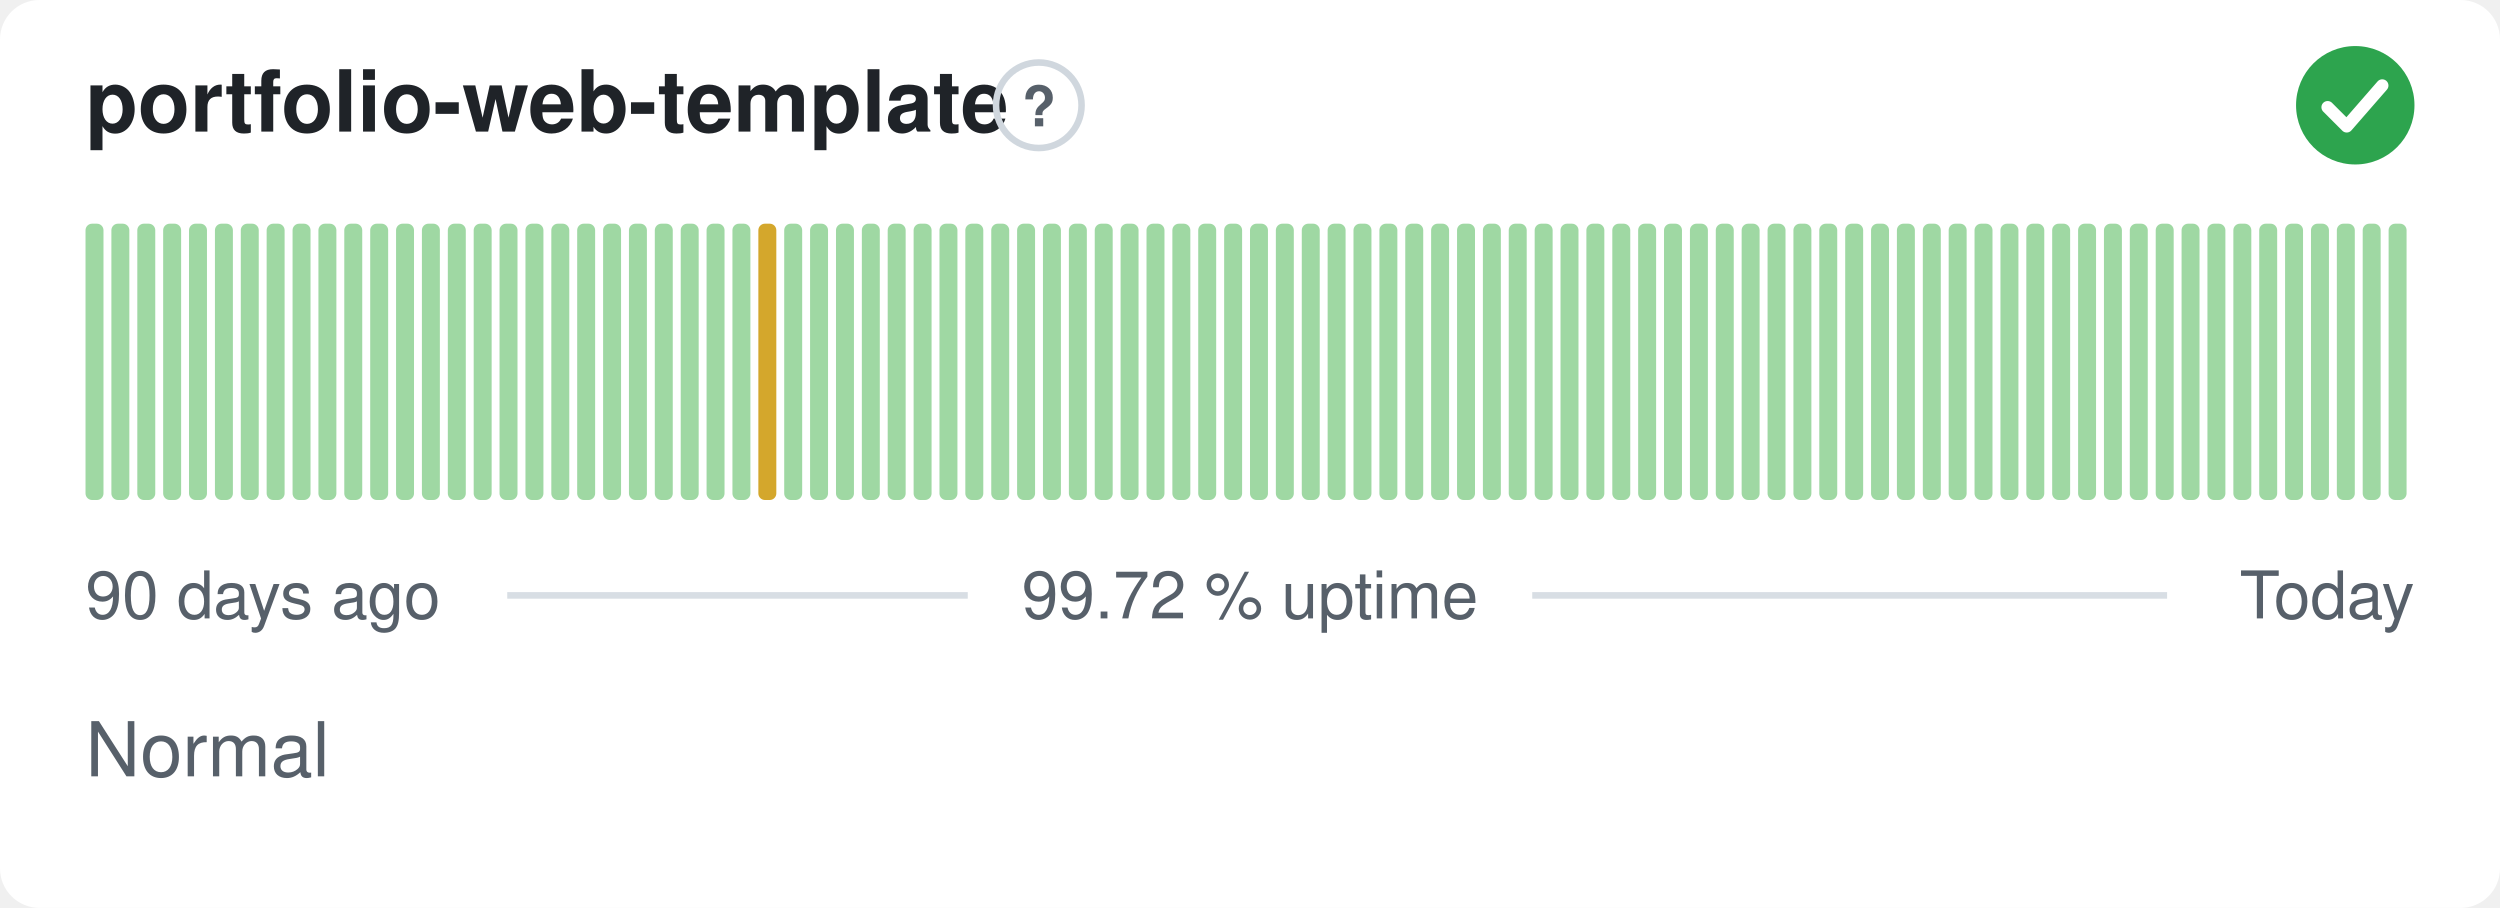
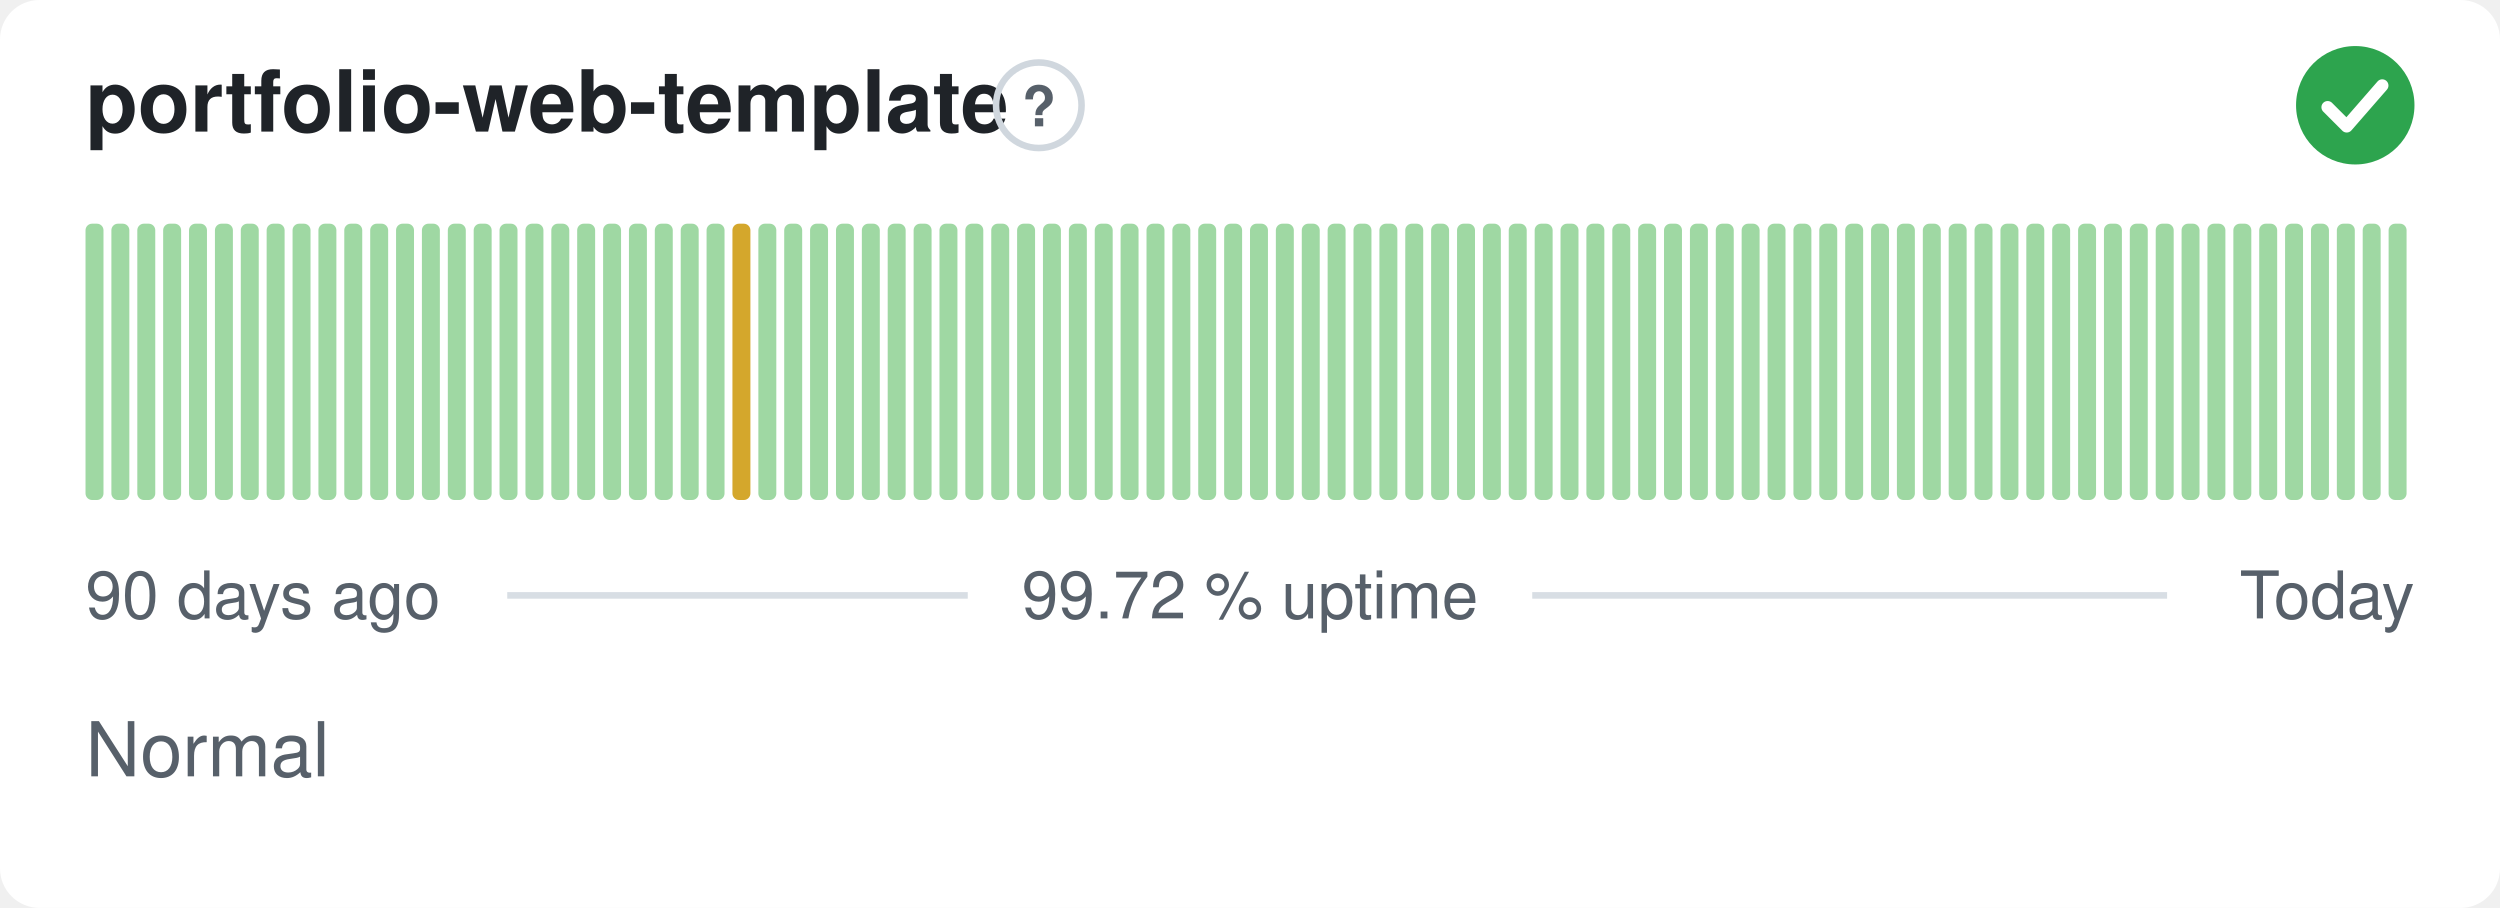
<svg xmlns="http://www.w3.org/2000/svg" width="380" height="138" viewBox="0 0 380 138" role="img" aria-label="portfolio-web-template: Normal, 99.72 % uptime over the last 90 days" font-family="-apple-system,BlinkMacSystemFont,'Segoe UI',Helvetica,Arial,sans-serif">
  <style>
    @media (prefers-color-scheme: dark) {
      .bg { fill: #0d1117 }
      .title { fill: #e6edf3 }
      .muted { fill: #8b949e }
      .hint { stroke: #30363d }
      .rule { stroke: #30363d }
      .nodata { fill: #21262d }
    }
  </style>
  <rect class="bg" width="380" height="138" rx="6" fill="#ffffff" />
  <text class="title" x="13" y="20" font-size="13" font-weight="600" fill="#1f2328">portfolio-web-template</text>
  <circle class="hint" cx="157.9" cy="16" r="6.5" fill="none" stroke="#d0d7de" stroke-width="1" />
  <text class="muted" x="157.9" y="19.2" text-anchor="middle" font-size="8.5" font-weight="700" fill="#57606a">?</text>
  <circle cx="358" cy="16" r="9" fill="#2da44e" />
  <path d="M353.80 16.30l2.90 2.90 5.40 -6.20" fill="none" stroke="#fff" stroke-width="1.89" stroke-linecap="round" stroke-linejoin="round" />
  <rect x="13.00" y="34.00" width="2.73" height="42.00" rx="1" fill="#9fd8a3" />
  <rect x="16.93" y="34.00" width="2.73" height="42.00" rx="1" fill="#9fd8a3" />
  <rect x="20.87" y="34.00" width="2.73" height="42.00" rx="1" fill="#9fd8a3" />
  <rect x="24.80" y="34.00" width="2.73" height="42.00" rx="1" fill="#9fd8a3" />
  <rect x="28.73" y="34.00" width="2.73" height="42.00" rx="1" fill="#9fd8a3" />
  <rect x="32.67" y="34.00" width="2.73" height="42.00" rx="1" fill="#9fd8a3" />
  <rect x="36.60" y="34.00" width="2.73" height="42.00" rx="1" fill="#9fd8a3" />
  <rect x="40.53" y="34.00" width="2.73" height="42.00" rx="1" fill="#9fd8a3" />
  <rect x="44.47" y="34.00" width="2.73" height="42.00" rx="1" fill="#9fd8a3" />
  <rect x="48.40" y="34.00" width="2.73" height="42.00" rx="1" fill="#9fd8a3" />
  <rect x="52.33" y="34.00" width="2.73" height="42.00" rx="1" fill="#9fd8a3" />
  <rect x="56.27" y="34.00" width="2.73" height="42.00" rx="1" fill="#9fd8a3" />
  <rect x="60.20" y="34.00" width="2.73" height="42.00" rx="1" fill="#9fd8a3" />
  <rect x="64.13" y="34.00" width="2.73" height="42.00" rx="1" fill="#9fd8a3" />
  <rect x="68.07" y="34.00" width="2.73" height="42.00" rx="1" fill="#9fd8a3" />
  <rect x="72.00" y="34.00" width="2.73" height="42.00" rx="1" fill="#9fd8a3" />
  <rect x="75.93" y="34.00" width="2.73" height="42.00" rx="1" fill="#9fd8a3" />
  <rect x="79.87" y="34.00" width="2.73" height="42.00" rx="1" fill="#9fd8a3" />
  <rect x="83.80" y="34.00" width="2.73" height="42.00" rx="1" fill="#9fd8a3" />
  <rect x="87.73" y="34.00" width="2.73" height="42.00" rx="1" fill="#9fd8a3" />
  <rect x="91.67" y="34.00" width="2.73" height="42.00" rx="1" fill="#9fd8a3" />
  <rect x="95.60" y="34.00" width="2.73" height="42.00" rx="1" fill="#9fd8a3" />
  <rect x="99.53" y="34.00" width="2.73" height="42.00" rx="1" fill="#9fd8a3" />
  <rect x="103.47" y="34.00" width="2.73" height="42.00" rx="1" fill="#9fd8a3" />
  <rect x="107.40" y="34.00" width="2.73" height="42.00" rx="1" fill="#9fd8a3" />
-   <rect x="111.33" y="34.00" width="2.73" height="42.00" rx="1" fill="#9fd8a3" />
-   <rect x="115.27" y="34.00" width="2.73" height="42.00" rx="1" fill="#d4a72c" />
+   <rect x="111.33" y="34.00" width="2.73" height="42.00" rx="1" fill="#d4a72c" />
+   <rect x="115.27" y="34.00" width="2.73" height="42.00" rx="1" fill="#9fd8a3" />
  <rect x="119.20" y="34.00" width="2.73" height="42.00" rx="1" fill="#9fd8a3" />
  <rect x="123.13" y="34.00" width="2.73" height="42.00" rx="1" fill="#9fd8a3" />
  <rect x="127.07" y="34.00" width="2.73" height="42.00" rx="1" fill="#9fd8a3" />
  <rect x="131.00" y="34.00" width="2.73" height="42.00" rx="1" fill="#9fd8a3" />
  <rect x="134.93" y="34.00" width="2.73" height="42.00" rx="1" fill="#9fd8a3" />
  <rect x="138.87" y="34.00" width="2.73" height="42.00" rx="1" fill="#9fd8a3" />
  <rect x="142.80" y="34.00" width="2.73" height="42.00" rx="1" fill="#9fd8a3" />
  <rect x="146.73" y="34.00" width="2.73" height="42.00" rx="1" fill="#9fd8a3" />
  <rect x="150.67" y="34.00" width="2.73" height="42.00" rx="1" fill="#9fd8a3" />
  <rect x="154.60" y="34.00" width="2.73" height="42.00" rx="1" fill="#9fd8a3" />
  <rect x="158.53" y="34.00" width="2.73" height="42.00" rx="1" fill="#9fd8a3" />
  <rect x="162.47" y="34.00" width="2.73" height="42.00" rx="1" fill="#9fd8a3" />
  <rect x="166.40" y="34.00" width="2.73" height="42.00" rx="1" fill="#9fd8a3" />
  <rect x="170.33" y="34.00" width="2.73" height="42.00" rx="1" fill="#9fd8a3" />
  <rect x="174.27" y="34.00" width="2.73" height="42.00" rx="1" fill="#9fd8a3" />
  <rect x="178.20" y="34.00" width="2.73" height="42.00" rx="1" fill="#9fd8a3" />
  <rect x="182.13" y="34.00" width="2.73" height="42.00" rx="1" fill="#9fd8a3" />
  <rect x="186.07" y="34.00" width="2.73" height="42.00" rx="1" fill="#9fd8a3" />
  <rect x="190.00" y="34.00" width="2.73" height="42.00" rx="1" fill="#9fd8a3" />
  <rect x="193.93" y="34.00" width="2.73" height="42.00" rx="1" fill="#9fd8a3" />
  <rect x="197.87" y="34.00" width="2.73" height="42.00" rx="1" fill="#9fd8a3" />
  <rect x="201.80" y="34.00" width="2.73" height="42.00" rx="1" fill="#9fd8a3" />
  <rect x="205.73" y="34.00" width="2.73" height="42.00" rx="1" fill="#9fd8a3" />
  <rect x="209.67" y="34.00" width="2.73" height="42.00" rx="1" fill="#9fd8a3" />
  <rect x="213.60" y="34.00" width="2.73" height="42.00" rx="1" fill="#9fd8a3" />
  <rect x="217.53" y="34.00" width="2.73" height="42.00" rx="1" fill="#9fd8a3" />
  <rect x="221.47" y="34.00" width="2.73" height="42.00" rx="1" fill="#9fd8a3" />
  <rect x="225.40" y="34.00" width="2.73" height="42.00" rx="1" fill="#9fd8a3" />
  <rect x="229.33" y="34.00" width="2.73" height="42.00" rx="1" fill="#9fd8a3" />
  <rect x="233.27" y="34.00" width="2.73" height="42.00" rx="1" fill="#9fd8a3" />
  <rect x="237.20" y="34.00" width="2.73" height="42.00" rx="1" fill="#9fd8a3" />
  <rect x="241.13" y="34.00" width="2.73" height="42.00" rx="1" fill="#9fd8a3" />
  <rect x="245.07" y="34.00" width="2.73" height="42.00" rx="1" fill="#9fd8a3" />
  <rect x="249.00" y="34.00" width="2.73" height="42.00" rx="1" fill="#9fd8a3" />
  <rect x="252.93" y="34.00" width="2.73" height="42.00" rx="1" fill="#9fd8a3" />
  <rect x="256.87" y="34.00" width="2.73" height="42.00" rx="1" fill="#9fd8a3" />
  <rect x="260.80" y="34.00" width="2.73" height="42.00" rx="1" fill="#9fd8a3" />
  <rect x="264.73" y="34.00" width="2.73" height="42.00" rx="1" fill="#9fd8a3" />
  <rect x="268.67" y="34.00" width="2.73" height="42.00" rx="1" fill="#9fd8a3" />
  <rect x="272.60" y="34.00" width="2.73" height="42.00" rx="1" fill="#9fd8a3" />
  <rect x="276.53" y="34.00" width="2.73" height="42.00" rx="1" fill="#9fd8a3" />
  <rect x="280.47" y="34.00" width="2.73" height="42.00" rx="1" fill="#9fd8a3" />
  <rect x="284.40" y="34.00" width="2.73" height="42.00" rx="1" fill="#9fd8a3" />
  <rect x="288.33" y="34.00" width="2.73" height="42.00" rx="1" fill="#9fd8a3" />
  <rect x="292.27" y="34.00" width="2.73" height="42.00" rx="1" fill="#9fd8a3" />
  <rect x="296.20" y="34.00" width="2.73" height="42.00" rx="1" fill="#9fd8a3" />
  <rect x="300.13" y="34.00" width="2.73" height="42.00" rx="1" fill="#9fd8a3" />
  <rect x="304.07" y="34.00" width="2.73" height="42.00" rx="1" fill="#9fd8a3" />
  <rect x="308.00" y="34.00" width="2.73" height="42.00" rx="1" fill="#9fd8a3" />
  <rect x="311.93" y="34.00" width="2.73" height="42.00" rx="1" fill="#9fd8a3" />
  <rect x="315.87" y="34.00" width="2.73" height="42.00" rx="1" fill="#9fd8a3" />
  <rect x="319.80" y="34.00" width="2.73" height="42.00" rx="1" fill="#9fd8a3" />
  <rect x="323.73" y="34.00" width="2.73" height="42.00" rx="1" fill="#9fd8a3" />
  <rect x="327.67" y="34.00" width="2.73" height="42.00" rx="1" fill="#9fd8a3" />
  <rect x="331.60" y="34.00" width="2.73" height="42.00" rx="1" fill="#9fd8a3" />
  <rect x="335.53" y="34.00" width="2.73" height="42.00" rx="1" fill="#9fd8a3" />
  <rect x="339.47" y="34.00" width="2.73" height="42.00" rx="1" fill="#9fd8a3" />
  <rect x="343.40" y="34.00" width="2.73" height="42.00" rx="1" fill="#9fd8a3" />
  <rect x="347.33" y="34.00" width="2.73" height="42.00" rx="1" fill="#9fd8a3" />
  <rect x="351.27" y="34.00" width="2.73" height="42.00" rx="1" fill="#9fd8a3" />
  <rect x="355.20" y="34.00" width="2.73" height="42.00" rx="1" fill="#9fd8a3" />
  <rect x="359.13" y="34.00" width="2.73" height="42.00" rx="1" fill="#9fd8a3" />
  <rect x="363.07" y="34.00" width="2.73" height="42.00" rx="1" fill="#9fd8a3" />
  <text class="muted" x="13" y="94" font-size="10" fill="#57606a">90 days ago</text>
  <text class="muted" x="190" y="94" text-anchor="middle" font-size="10" fill="#57606a">99.72 % uptime</text>
  <text class="muted" x="367" y="94" text-anchor="end" font-size="10" fill="#57606a">Today</text>
  <line class="rule" x1="77.1" y1="90.5" x2="147.1" y2="90.5" stroke="#d8dee4" stroke-width="1" />
  <line class="rule" x1="232.9" y1="90.5" x2="329.4" y2="90.5" stroke="#d8dee4" stroke-width="1" />
  <text class="muted" x="13" y="118" font-size="11.5" fill="#57606a">Normal</text>
</svg>
